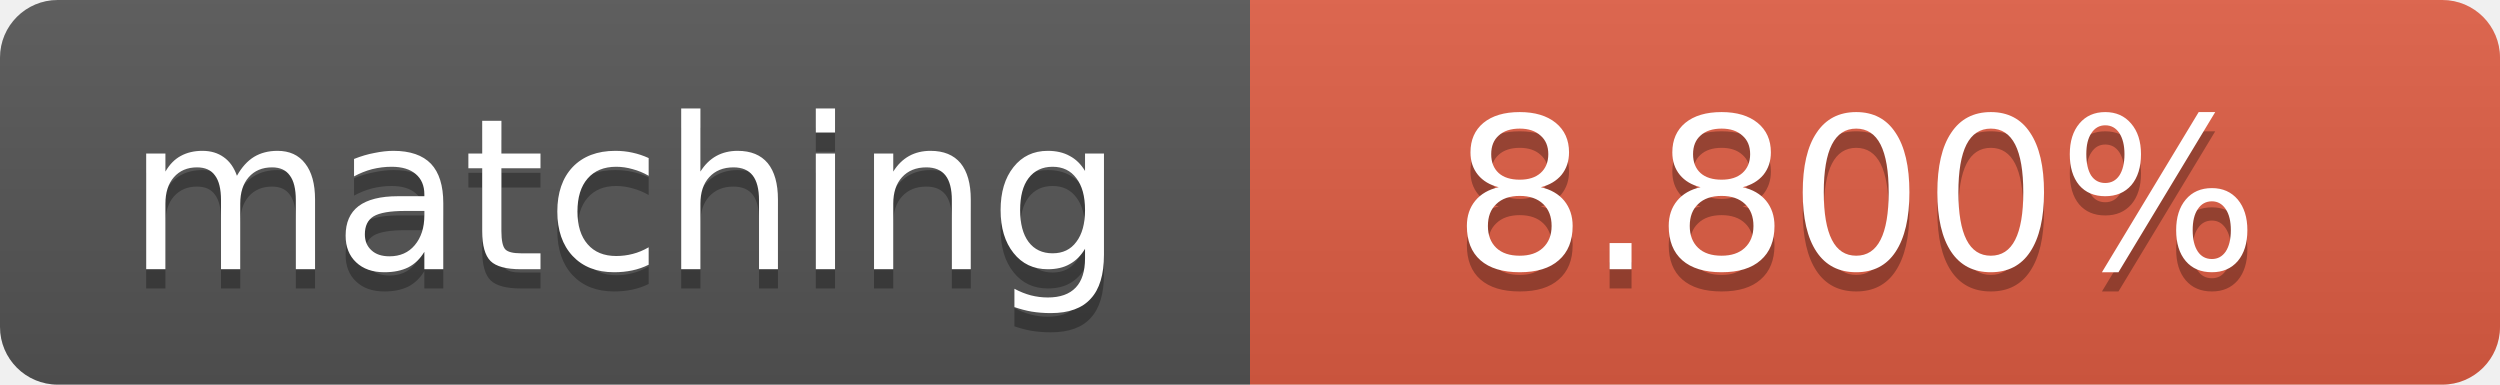
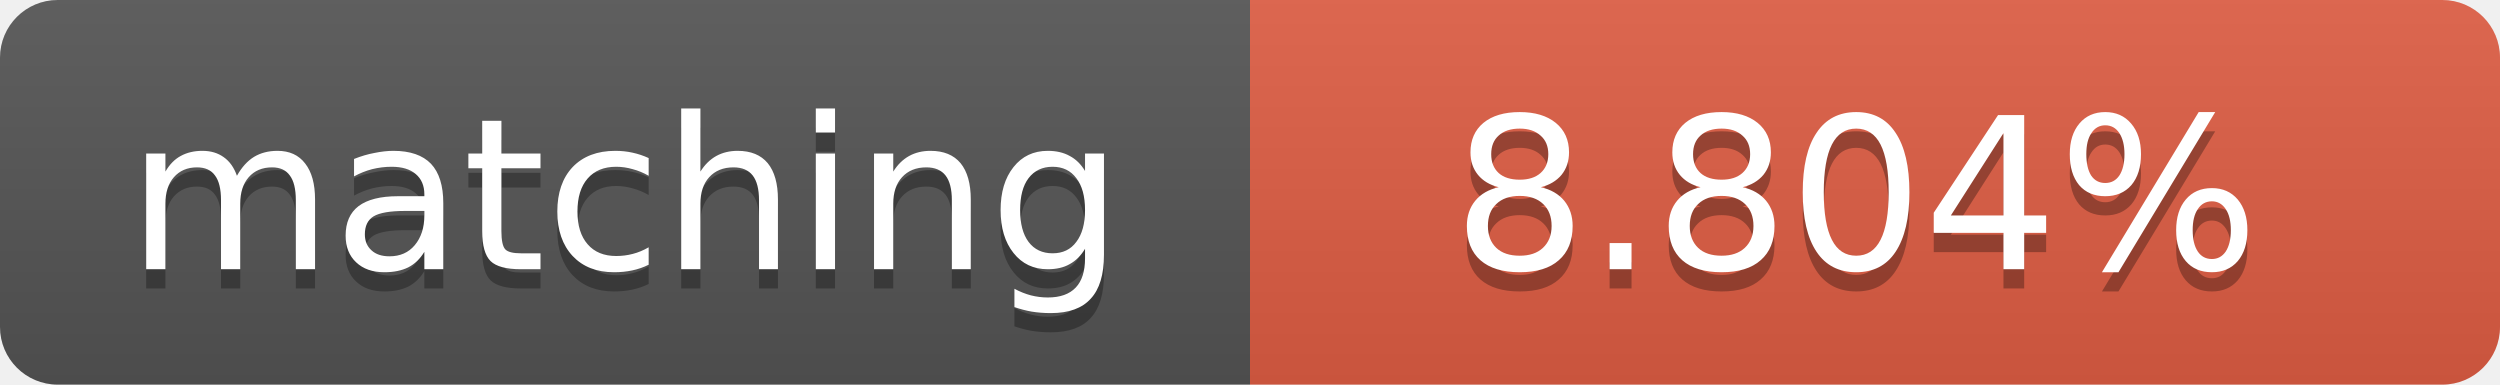
<svg xmlns="http://www.w3.org/2000/svg" width="130" height="20">
  <linearGradient id="b" x2="0" y2="100%">
    <stop offset="0" stop-color="#bbb" stop-opacity=".1" />
    <stop offset="1" stop-opacity=".1" />
  </linearGradient>
  <clipPath id="a">
    <rect width="130" height="20" rx="3" fill="#fff" />
  </clipPath>
  <g clip-path="url(#a)">
    <path fill="#555" d="M0 0h65v20H0z" />
    <path fill="#e05d44" d="M65 0h65v20H65z" />
    <path fill="url(#b)" d="M0 0h130v20H0z" />
  </g>
  <g fill="#fff" text-anchor="middle" font-family="DejaVu Sans,Verdana,Geneva,sans-serif" font-size="11">
    <text x="32.5" y="15" fill="#010101" fill-opacity=".3">matching</text>
    <text x="32.5" y="14">matching</text>
-     <text x="96.5" y="15" fill="#010101" fill-opacity=".3">8.800%</text>
-     <text x="96.5" y="14">8.800%</text>
+     <text x="96.5" y="15" fill="#010101" fill-opacity=".3">8.804%</text>
+     <text x="96.5" y="14">8.804%</text>
  </g>
</svg>
